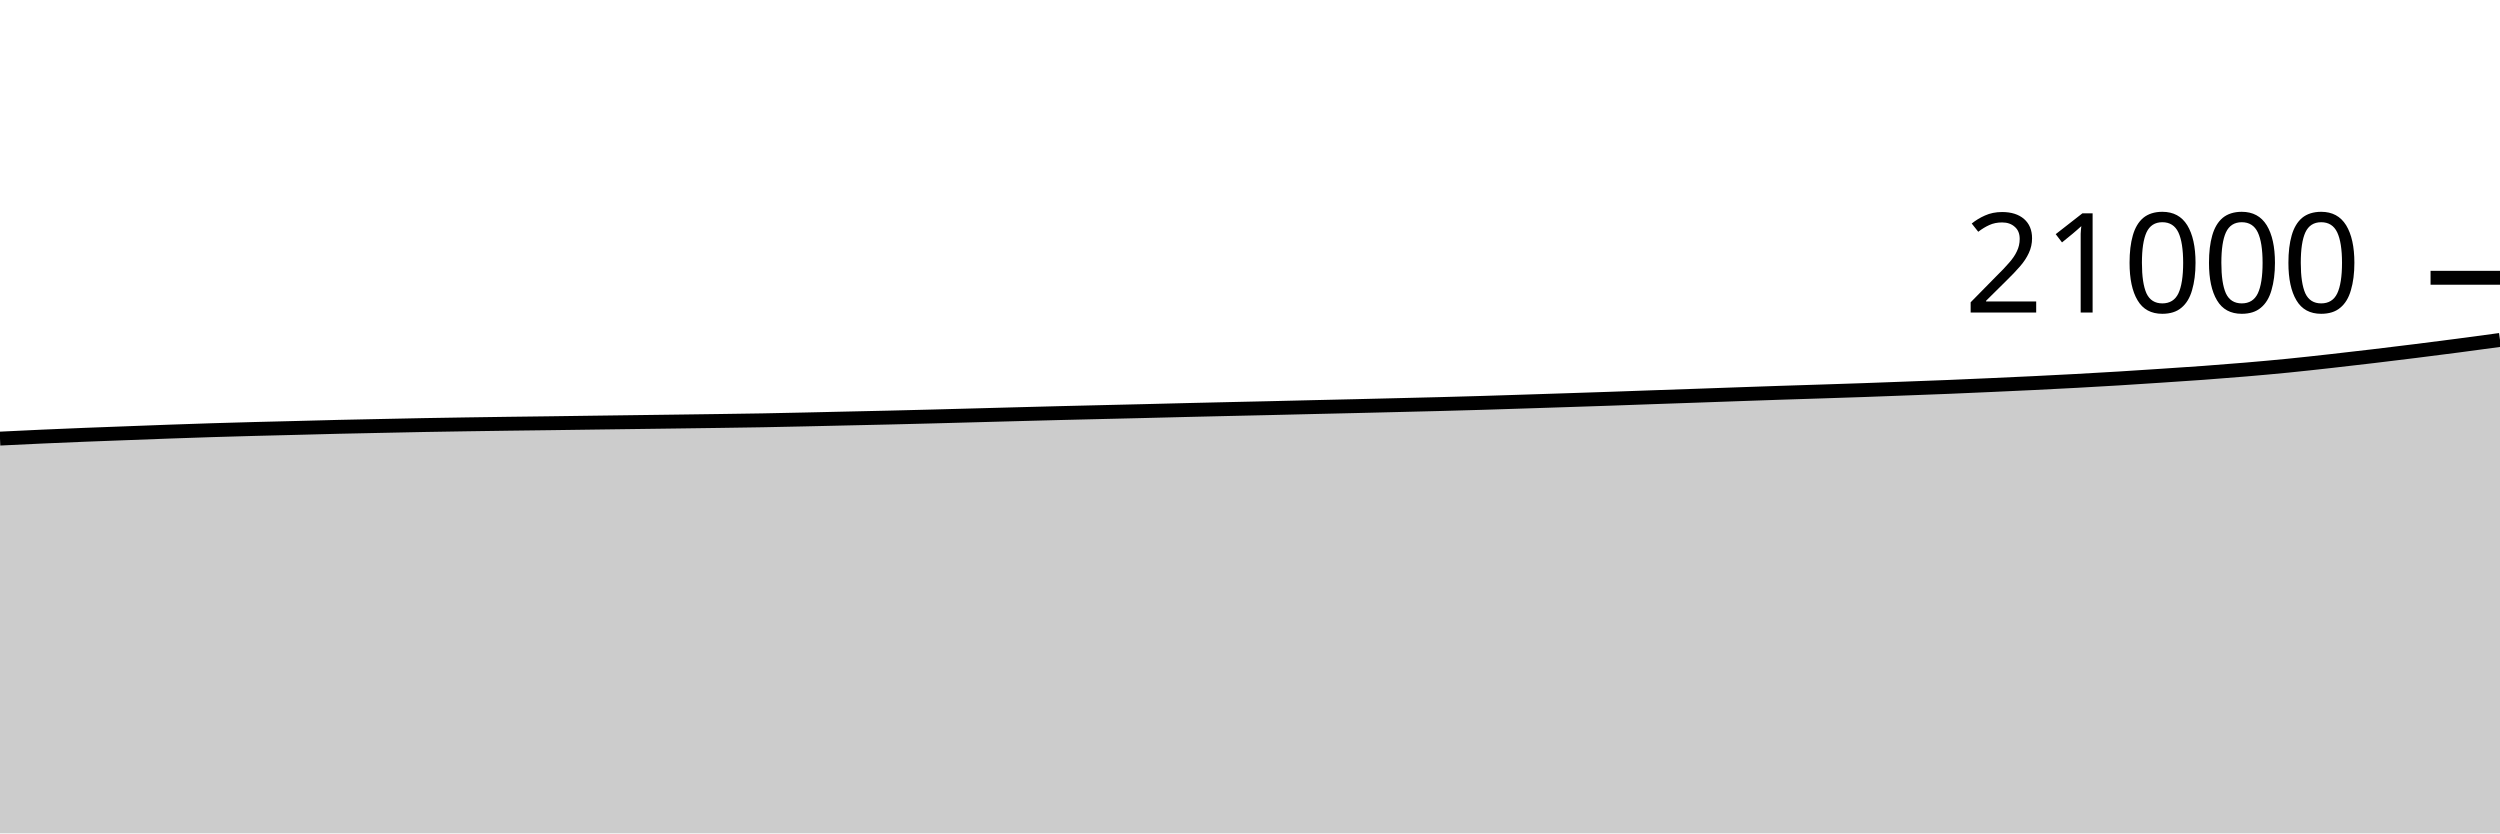
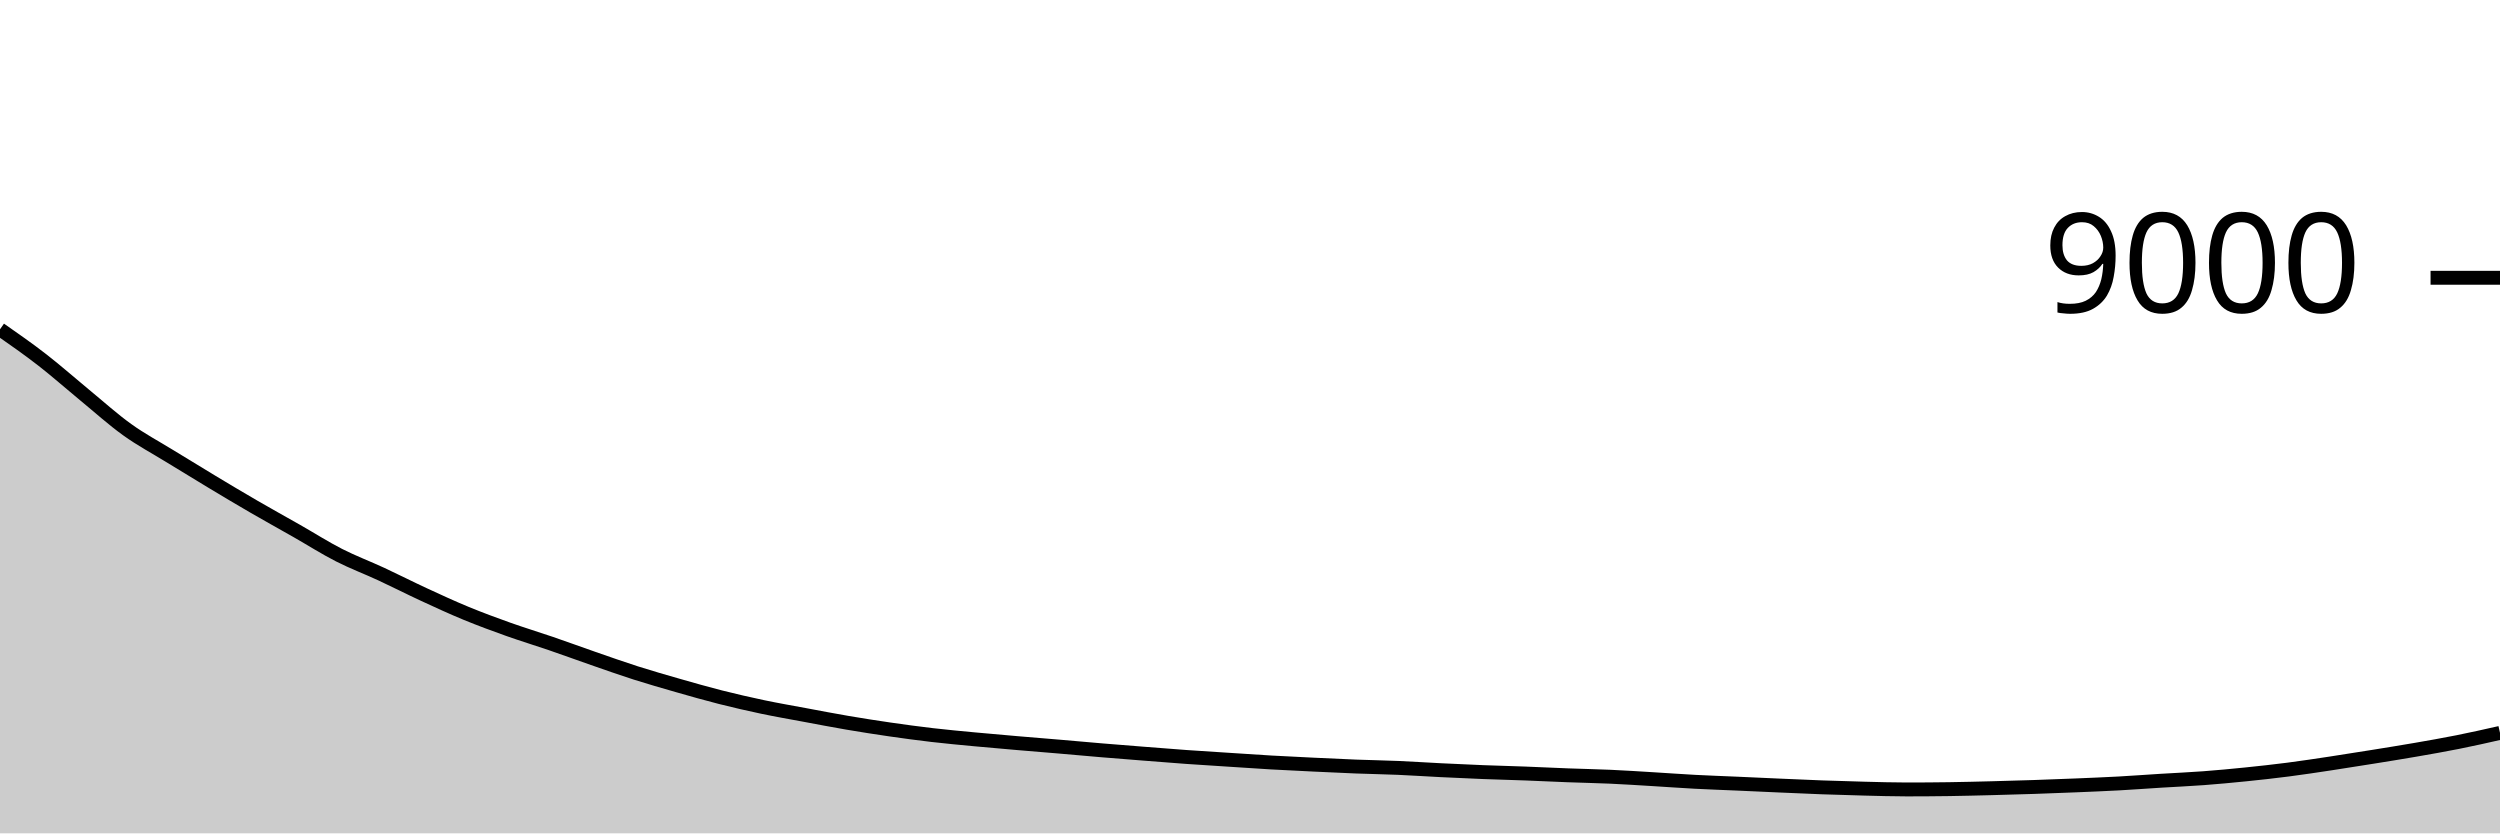
<svg xmlns="http://www.w3.org/2000/svg" viewBox="0 0 180 60">
  <g transform="translate(0,20)">
-     <path class="area" fill="rgba(0, 0, 0, 0.2)" d="M0,11.579C1.017,11.53,2.034,11.48,3.051,11.434C4.068,11.389,5.085,11.345,6.102,11.305C7.119,11.264,8.136,11.229,9.153,11.19C10.169,11.152,11.186,11.112,12.203,11.076C13.22,11.04,14.237,11.005,15.254,10.973C16.271,10.942,17.288,10.913,18.305,10.886C19.322,10.858,20.339,10.835,21.356,10.81C22.373,10.784,23.39,10.755,24.407,10.731C25.424,10.708,26.441,10.688,27.458,10.667C28.475,10.645,29.492,10.623,30.508,10.604C31.525,10.585,32.542,10.57,33.559,10.554C34.576,10.539,35.593,10.524,36.61,10.51C37.627,10.497,38.644,10.486,39.661,10.472C40.678,10.459,41.695,10.444,42.712,10.43C43.729,10.417,44.746,10.404,45.763,10.39C46.78,10.377,47.797,10.364,48.814,10.35C49.831,10.337,50.847,10.323,51.864,10.309C52.881,10.294,53.898,10.281,54.915,10.263C55.932,10.245,56.949,10.222,57.966,10.2C58.983,10.178,60,10.154,61.017,10.131C62.034,10.109,63.051,10.087,64.068,10.063C65.085,10.039,66.102,10.013,67.119,9.987C68.136,9.96,69.153,9.932,70.169,9.905C71.186,9.877,72.203,9.85,73.22,9.823C74.237,9.796,75.254,9.768,76.271,9.743C77.288,9.717,78.305,9.695,79.322,9.67C80.339,9.646,81.356,9.623,82.373,9.598C83.39,9.573,84.407,9.546,85.424,9.522C86.441,9.497,87.458,9.475,88.475,9.451C89.492,9.428,90.508,9.406,91.525,9.383C92.542,9.359,93.559,9.334,94.576,9.31C95.593,9.287,96.61,9.264,97.627,9.24C98.644,9.216,99.661,9.19,100.678,9.166C101.695,9.141,102.712,9.118,103.729,9.091C104.746,9.065,105.763,9.036,106.78,9.006C107.797,8.975,108.814,8.941,109.831,8.909C110.847,8.876,111.864,8.843,112.881,8.81C113.898,8.776,114.915,8.743,115.932,8.709C116.949,8.674,117.966,8.636,118.983,8.6C120,8.564,121.017,8.531,122.034,8.495C123.051,8.46,124.068,8.422,125.085,8.387C126.102,8.351,127.119,8.316,128.136,8.282C129.153,8.248,130.169,8.218,131.186,8.185C132.203,8.152,133.22,8.119,134.237,8.084C135.254,8.048,136.271,8.01,137.288,7.971C138.305,7.933,139.322,7.897,140.339,7.855C141.356,7.814,142.373,7.768,143.39,7.722C144.407,7.676,145.424,7.63,146.441,7.581C147.458,7.531,148.475,7.48,149.492,7.425C150.508,7.37,151.525,7.311,152.542,7.25C153.559,7.188,154.576,7.121,155.593,7.053C156.61,6.986,157.627,6.92,158.644,6.846C159.661,6.771,160.678,6.692,161.695,6.606C162.712,6.519,163.729,6.429,164.746,6.328C165.763,6.227,166.78,6.113,167.797,6C168.814,5.887,169.831,5.768,170.847,5.648C171.864,5.527,172.881,5.403,173.898,5.276C174.915,5.149,175.932,5.019,176.949,4.886C177.966,4.752,178.983,4.614,180,4.476L180,40C178.983,40,177.966,40,176.949,40C175.932,40,174.915,40,173.898,40C172.881,40,171.864,40,170.847,40C169.831,40,168.814,40,167.797,40C166.78,40,165.763,40,164.746,40C163.729,40,162.712,40,161.695,40C160.678,40,159.661,40,158.644,40C157.627,40,156.61,40,155.593,40C154.576,40,153.559,40,152.542,40C151.525,40,150.508,40,149.492,40C148.475,40,147.458,40,146.441,40C145.424,40,144.407,40,143.39,40C142.373,40,141.356,40,140.339,40C139.322,40,138.305,40,137.288,40C136.271,40,135.254,40,134.237,40C133.22,40,132.203,40,131.186,40C130.169,40,129.153,40,128.136,40C127.119,40,126.102,40,125.085,40C124.068,40,123.051,40,122.034,40C121.017,40,120,40,118.983,40C117.966,40,116.949,40,115.932,40C114.915,40,113.898,40,112.881,40C111.864,40,110.847,40,109.831,40C108.814,40,107.797,40,106.78,40C105.763,40,104.746,40,103.729,40C102.712,40,101.695,40,100.678,40C99.661,40,98.644,40,97.627,40C96.61,40,95.593,40,94.576,40C93.559,40,92.542,40,91.525,40C90.508,40,89.492,40,88.475,40C87.458,40,86.441,40,85.424,40C84.407,40,83.39,40,82.373,40C81.356,40,80.339,40,79.322,40C78.305,40,77.288,40,76.271,40C75.254,40,74.237,40,73.22,40C72.203,40,71.186,40,70.169,40C69.153,40,68.136,40,67.119,40C66.102,40,65.085,40,64.068,40C63.051,40,62.034,40,61.017,40C60,40,58.983,40,57.966,40C56.949,40,55.932,40,54.915,40C53.898,40,52.881,40,51.864,40C50.847,40,49.831,40,48.814,40C47.797,40,46.78,40,45.763,40C44.746,40,43.729,40,42.712,40C41.695,40,40.678,40,39.661,40C38.644,40,37.627,40,36.61,40C35.593,40,34.576,40,33.559,40C32.542,40,31.525,40,30.508,40C29.492,40,28.475,40,27.458,40C26.441,40,25.424,40,24.407,40C23.39,40,22.373,40,21.356,40C20.339,40,19.322,40,18.305,40C17.288,40,16.271,40,15.254,40C14.237,40,13.22,40,12.203,40C11.186,40,10.169,40,9.153,40C8.136,40,7.119,40,6.102,40C5.085,40,4.068,40,3.051,40C2.034,40,1.017,40,0,40Z" />
-     <path class="line" stroke="black" fill="none" d="M0,11.579C1.017,11.53,2.034,11.48,3.051,11.434C4.068,11.389,5.085,11.345,6.102,11.305C7.119,11.264,8.136,11.229,9.153,11.19C10.169,11.152,11.186,11.112,12.203,11.076C13.22,11.04,14.237,11.005,15.254,10.973C16.271,10.942,17.288,10.913,18.305,10.886C19.322,10.858,20.339,10.835,21.356,10.81C22.373,10.784,23.39,10.755,24.407,10.731C25.424,10.708,26.441,10.688,27.458,10.667C28.475,10.645,29.492,10.623,30.508,10.604C31.525,10.585,32.542,10.57,33.559,10.554C34.576,10.539,35.593,10.524,36.61,10.51C37.627,10.497,38.644,10.486,39.661,10.472C40.678,10.459,41.695,10.444,42.712,10.43C43.729,10.417,44.746,10.404,45.763,10.39C46.78,10.377,47.797,10.364,48.814,10.35C49.831,10.337,50.847,10.323,51.864,10.309C52.881,10.294,53.898,10.281,54.915,10.263C55.932,10.245,56.949,10.222,57.966,10.2C58.983,10.178,60,10.154,61.017,10.131C62.034,10.109,63.051,10.087,64.068,10.063C65.085,10.039,66.102,10.013,67.119,9.987C68.136,9.96,69.153,9.932,70.169,9.905C71.186,9.877,72.203,9.85,73.22,9.823C74.237,9.796,75.254,9.768,76.271,9.743C77.288,9.717,78.305,9.695,79.322,9.67C80.339,9.646,81.356,9.623,82.373,9.598C83.39,9.573,84.407,9.546,85.424,9.522C86.441,9.497,87.458,9.475,88.475,9.451C89.492,9.428,90.508,9.406,91.525,9.383C92.542,9.359,93.559,9.334,94.576,9.31C95.593,9.287,96.61,9.264,97.627,9.24C98.644,9.216,99.661,9.19,100.678,9.166C101.695,9.141,102.712,9.118,103.729,9.091C104.746,9.065,105.763,9.036,106.78,9.006C107.797,8.975,108.814,8.941,109.831,8.909C110.847,8.876,111.864,8.843,112.881,8.81C113.898,8.776,114.915,8.743,115.932,8.709C116.949,8.674,117.966,8.636,118.983,8.6C120,8.564,121.017,8.531,122.034,8.495C123.051,8.46,124.068,8.422,125.085,8.387C126.102,8.351,127.119,8.316,128.136,8.282C129.153,8.248,130.169,8.218,131.186,8.185C132.203,8.152,133.22,8.119,134.237,8.084C135.254,8.048,136.271,8.01,137.288,7.971C138.305,7.933,139.322,7.897,140.339,7.855C141.356,7.814,142.373,7.768,143.39,7.722C144.407,7.676,145.424,7.63,146.441,7.581C147.458,7.531,148.475,7.48,149.492,7.425C150.508,7.37,151.525,7.311,152.542,7.25C153.559,7.188,154.576,7.121,155.593,7.053C156.61,6.986,157.627,6.92,158.644,6.846C159.661,6.771,160.678,6.692,161.695,6.606C162.712,6.519,163.729,6.429,164.746,6.328C165.763,6.227,166.78,6.113,167.797,6C168.814,5.887,169.831,5.768,170.847,5.648C171.864,5.527,172.881,5.403,173.898,5.276C174.915,5.149,175.932,5.019,176.949,4.886C177.966,4.752,178.983,4.614,180,4.476" />
+     <path class="area" fill="rgba(0, 0, 0, 0.2)" d="M0,3.711C1.017,4.421,2.034,5.13,3.051,5.92C4.068,6.71,5.085,7.613,6.102,8.449C7.119,9.284,8.136,10.204,9.153,10.933C10.169,11.663,11.186,12.201,12.203,12.827C13.22,13.452,14.237,14.073,15.254,14.684C16.271,15.296,17.288,15.904,18.305,16.493C19.322,17.083,20.339,17.643,21.356,18.222C22.373,18.801,23.39,19.45,24.407,19.969C25.424,20.488,26.441,20.866,27.458,21.338C28.475,21.81,29.492,22.33,30.508,22.8C31.525,23.27,32.542,23.741,33.559,24.16C34.576,24.579,35.593,24.953,36.61,25.316C37.627,25.678,38.644,25.984,39.661,26.333C40.678,26.682,41.695,27.056,42.712,27.409C43.729,27.761,44.746,28.124,45.763,28.449C46.78,28.773,47.797,29.064,48.814,29.356C49.831,29.647,50.847,29.938,51.864,30.196C52.881,30.453,53.898,30.688,54.915,30.902C55.932,31.116,56.949,31.29,57.966,31.48C58.983,31.67,60,31.867,61.017,32.04C62.034,32.213,63.051,32.373,64.068,32.52C65.085,32.667,66.102,32.806,67.119,32.924C68.136,33.043,69.153,33.135,70.169,33.231C71.186,33.327,72.203,33.415,73.22,33.502C74.237,33.59,75.254,33.669,76.271,33.756C77.288,33.842,78.305,33.937,79.322,34.022C80.339,34.107,81.356,34.187,82.373,34.267C83.39,34.347,84.407,34.43,85.424,34.502C86.441,34.575,87.458,34.636,88.475,34.702C89.492,34.768,90.508,34.839,91.525,34.898C92.542,34.956,93.559,35.004,94.576,35.053C95.593,35.102,96.61,35.152,97.627,35.191C98.644,35.23,99.661,35.245,100.678,35.289C101.695,35.333,102.712,35.403,103.729,35.453C104.746,35.504,105.763,35.551,106.78,35.591C107.797,35.631,108.814,35.655,109.831,35.693C110.847,35.732,111.864,35.784,112.881,35.822C113.898,35.861,114.915,35.879,115.932,35.924C116.949,35.97,117.966,36.037,118.983,36.098C120,36.159,121.017,36.235,122.034,36.289C123.051,36.343,124.068,36.377,125.085,36.422C126.102,36.467,127.119,36.516,128.136,36.56C129.153,36.604,130.169,36.652,131.186,36.689C132.203,36.726,133.22,36.757,134.237,36.782C135.254,36.807,136.271,36.84,137.288,36.84C138.305,36.84,139.322,36.833,140.339,36.818C141.356,36.803,142.373,36.777,143.39,36.751C144.407,36.725,145.424,36.696,146.441,36.662C147.458,36.628,148.475,36.589,149.492,36.547C150.508,36.504,151.525,36.464,152.542,36.409C153.559,36.353,154.576,36.276,155.593,36.213C156.61,36.15,157.627,36.107,158.644,36.031C159.661,35.955,160.678,35.859,161.695,35.756C162.712,35.652,163.729,35.54,164.746,35.409C165.763,35.278,166.78,35.122,167.797,34.969C168.814,34.816,169.831,34.653,170.847,34.489C171.864,34.325,172.881,34.163,173.898,33.987C174.915,33.81,175.932,33.634,176.949,33.431C177.966,33.228,178.983,32.999,180,32.769L180,40C178.983,40,177.966,40,176.949,40C175.932,40,174.915,40,173.898,40C172.881,40,171.864,40,170.847,40C169.831,40,168.814,40,167.797,40C166.78,40,165.763,40,164.746,40C163.729,40,162.712,40,161.695,40C160.678,40,159.661,40,158.644,40C157.627,40,156.61,40,155.593,40C154.576,40,153.559,40,152.542,40C151.525,40,150.508,40,149.492,40C148.475,40,147.458,40,146.441,40C145.424,40,144.407,40,143.39,40C142.373,40,141.356,40,140.339,40C139.322,40,138.305,40,137.288,40C136.271,40,135.254,40,134.237,40C133.22,40,132.203,40,131.186,40C130.169,40,129.153,40,128.136,40C127.119,40,126.102,40,125.085,40C124.068,40,123.051,40,122.034,40C121.017,40,120,40,118.983,40C117.966,40,116.949,40,115.932,40C114.915,40,113.898,40,112.881,40C111.864,40,110.847,40,109.831,40C108.814,40,107.797,40,106.78,40C105.763,40,104.746,40,103.729,40C102.712,40,101.695,40,100.678,40C99.661,40,98.644,40,97.627,40C96.61,40,95.593,40,94.576,40C93.559,40,92.542,40,91.525,40C90.508,40,89.492,40,88.475,40C87.458,40,86.441,40,85.424,40C84.407,40,83.39,40,82.373,40C81.356,40,80.339,40,79.322,40C78.305,40,77.288,40,76.271,40C75.254,40,74.237,40,73.22,40C72.203,40,71.186,40,70.169,40C69.153,40,68.136,40,67.119,40C66.102,40,65.085,40,64.068,40C63.051,40,62.034,40,61.017,40C60,40,58.983,40,57.966,40C56.949,40,55.932,40,54.915,40C53.898,40,52.881,40,51.864,40C50.847,40,49.831,40,48.814,40C47.797,40,46.78,40,45.763,40C44.746,40,43.729,40,42.712,40C41.695,40,40.678,40,39.661,40C38.644,40,37.627,40,36.61,40C35.593,40,34.576,40,33.559,40C32.542,40,31.525,40,30.508,40C29.492,40,28.475,40,27.458,40C26.441,40,25.424,40,24.407,40C23.39,40,22.373,40,21.356,40C20.339,40,19.322,40,18.305,40C17.288,40,16.271,40,15.254,40C14.237,40,13.22,40,12.203,40C11.186,40,10.169,40,9.153,40C8.136,40,7.119,40,6.102,40C5.085,40,4.068,40,3.051,40C2.034,40,1.017,40,0,40Z" />
+     <path class="line" stroke="black" fill="none" d="M0,3.711C1.017,4.421,2.034,5.13,3.051,5.92C4.068,6.71,5.085,7.613,6.102,8.449C7.119,9.284,8.136,10.204,9.153,10.933C10.169,11.663,11.186,12.201,12.203,12.827C13.22,13.452,14.237,14.073,15.254,14.684C16.271,15.296,17.288,15.904,18.305,16.493C19.322,17.083,20.339,17.643,21.356,18.222C22.373,18.801,23.39,19.45,24.407,19.969C25.424,20.488,26.441,20.866,27.458,21.338C28.475,21.81,29.492,22.33,30.508,22.8C31.525,23.27,32.542,23.741,33.559,24.16C34.576,24.579,35.593,24.953,36.61,25.316C37.627,25.678,38.644,25.984,39.661,26.333C40.678,26.682,41.695,27.056,42.712,27.409C43.729,27.761,44.746,28.124,45.763,28.449C46.78,28.773,47.797,29.064,48.814,29.356C49.831,29.647,50.847,29.938,51.864,30.196C52.881,30.453,53.898,30.688,54.915,30.902C55.932,31.116,56.949,31.29,57.966,31.48C58.983,31.67,60,31.867,61.017,32.04C62.034,32.213,63.051,32.373,64.068,32.52C65.085,32.667,66.102,32.806,67.119,32.924C68.136,33.043,69.153,33.135,70.169,33.231C71.186,33.327,72.203,33.415,73.22,33.502C74.237,33.59,75.254,33.669,76.271,33.756C77.288,33.842,78.305,33.937,79.322,34.022C80.339,34.107,81.356,34.187,82.373,34.267C83.39,34.347,84.407,34.43,85.424,34.502C86.441,34.575,87.458,34.636,88.475,34.702C89.492,34.768,90.508,34.839,91.525,34.898C92.542,34.956,93.559,35.004,94.576,35.053C95.593,35.102,96.61,35.152,97.627,35.191C98.644,35.23,99.661,35.245,100.678,35.289C101.695,35.333,102.712,35.403,103.729,35.453C104.746,35.504,105.763,35.551,106.78,35.591C107.797,35.631,108.814,35.655,109.831,35.693C110.847,35.732,111.864,35.784,112.881,35.822C113.898,35.861,114.915,35.879,115.932,35.924C116.949,35.97,117.966,36.037,118.983,36.098C120,36.159,121.017,36.235,122.034,36.289C123.051,36.343,124.068,36.377,125.085,36.422C126.102,36.467,127.119,36.516,128.136,36.56C129.153,36.604,130.169,36.652,131.186,36.689C132.203,36.726,133.22,36.757,134.237,36.782C135.254,36.807,136.271,36.84,137.288,36.84C138.305,36.84,139.322,36.833,140.339,36.818C141.356,36.803,142.373,36.777,143.39,36.751C144.407,36.725,145.424,36.696,146.441,36.662C147.458,36.628,148.475,36.589,149.492,36.547C150.508,36.504,151.525,36.464,152.542,36.409C153.559,36.353,154.576,36.276,155.593,36.213C156.61,36.15,157.627,36.107,158.644,36.031C159.661,35.955,160.678,35.859,161.695,35.756C162.712,35.652,163.729,35.54,164.746,35.409C165.763,35.278,166.78,35.122,167.797,34.969C168.814,34.816,169.831,34.653,170.847,34.489C171.864,34.325,172.881,34.163,173.898,33.987C174.915,33.81,175.932,33.634,176.949,33.431C177.966,33.228,178.983,32.999,180,32.769" />
    <path class="axis-ceiling" stroke-width="1" stroke="black" fill="none" d="M175,0L180,0" />
-     <text class="axis-ceiling-label" font-family="sans-serif" text-anchor="end" font-size="10px" x="170" y="2.5">21000</text>
+     <text class="axis-ceiling-label" font-family="sans-serif" text-anchor="end" font-size="10px" x="170" y="2.5">9000</text>
  </g>
</svg>
